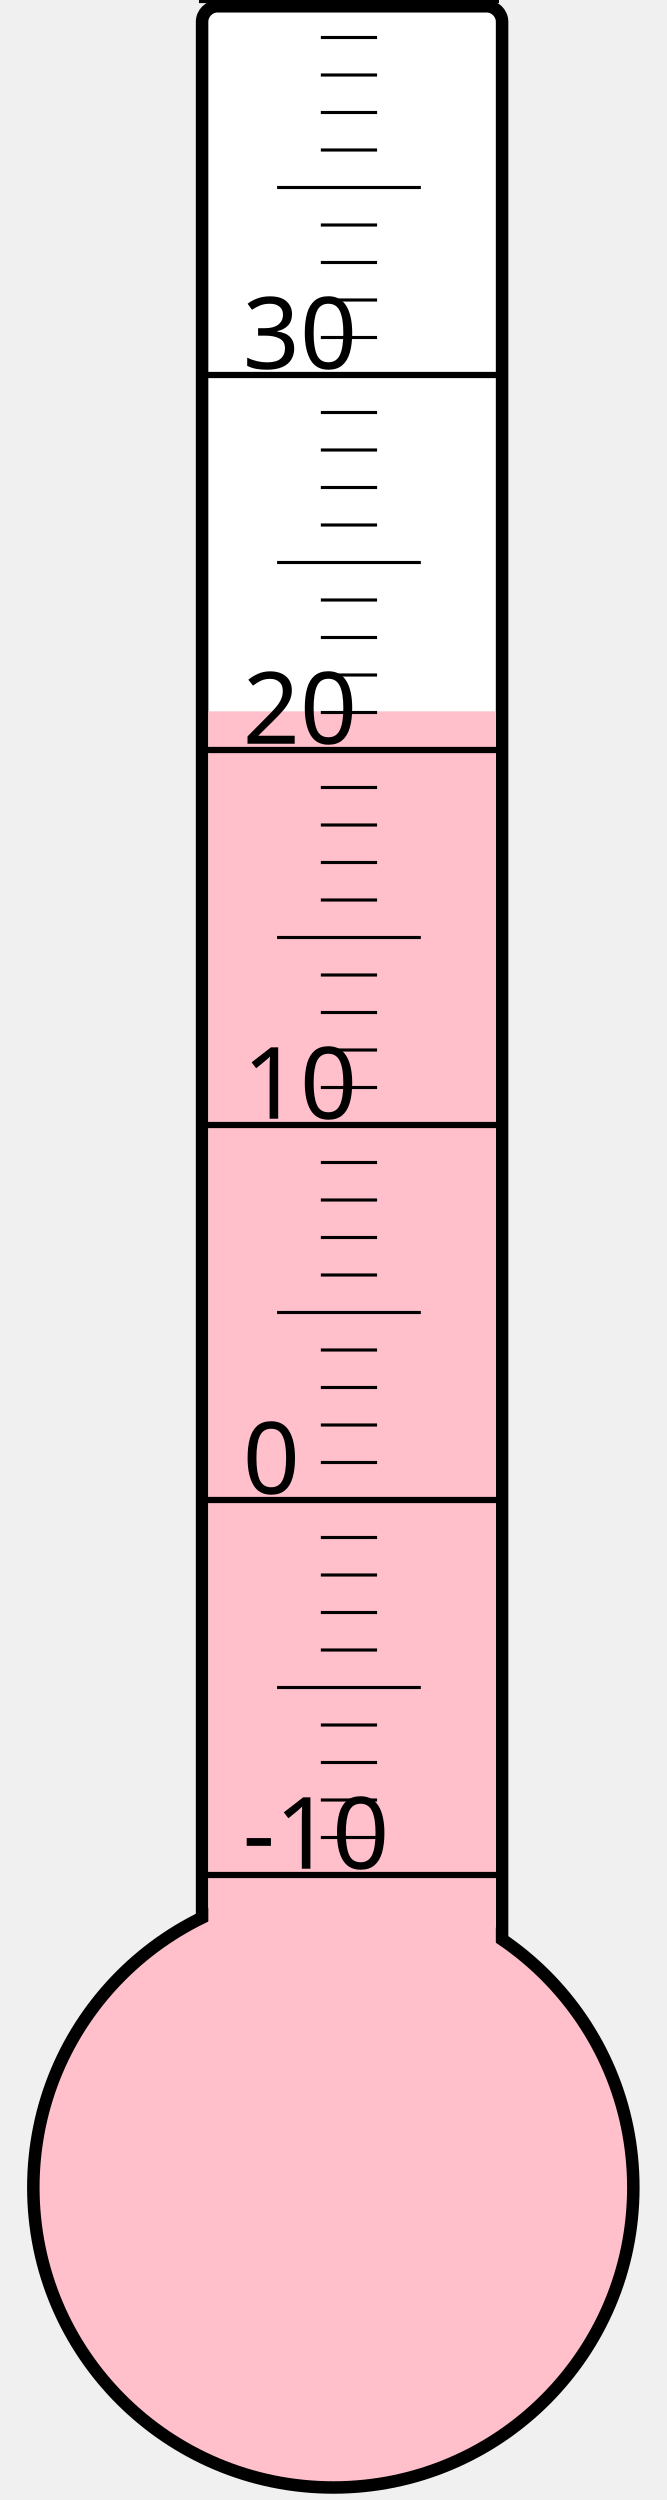
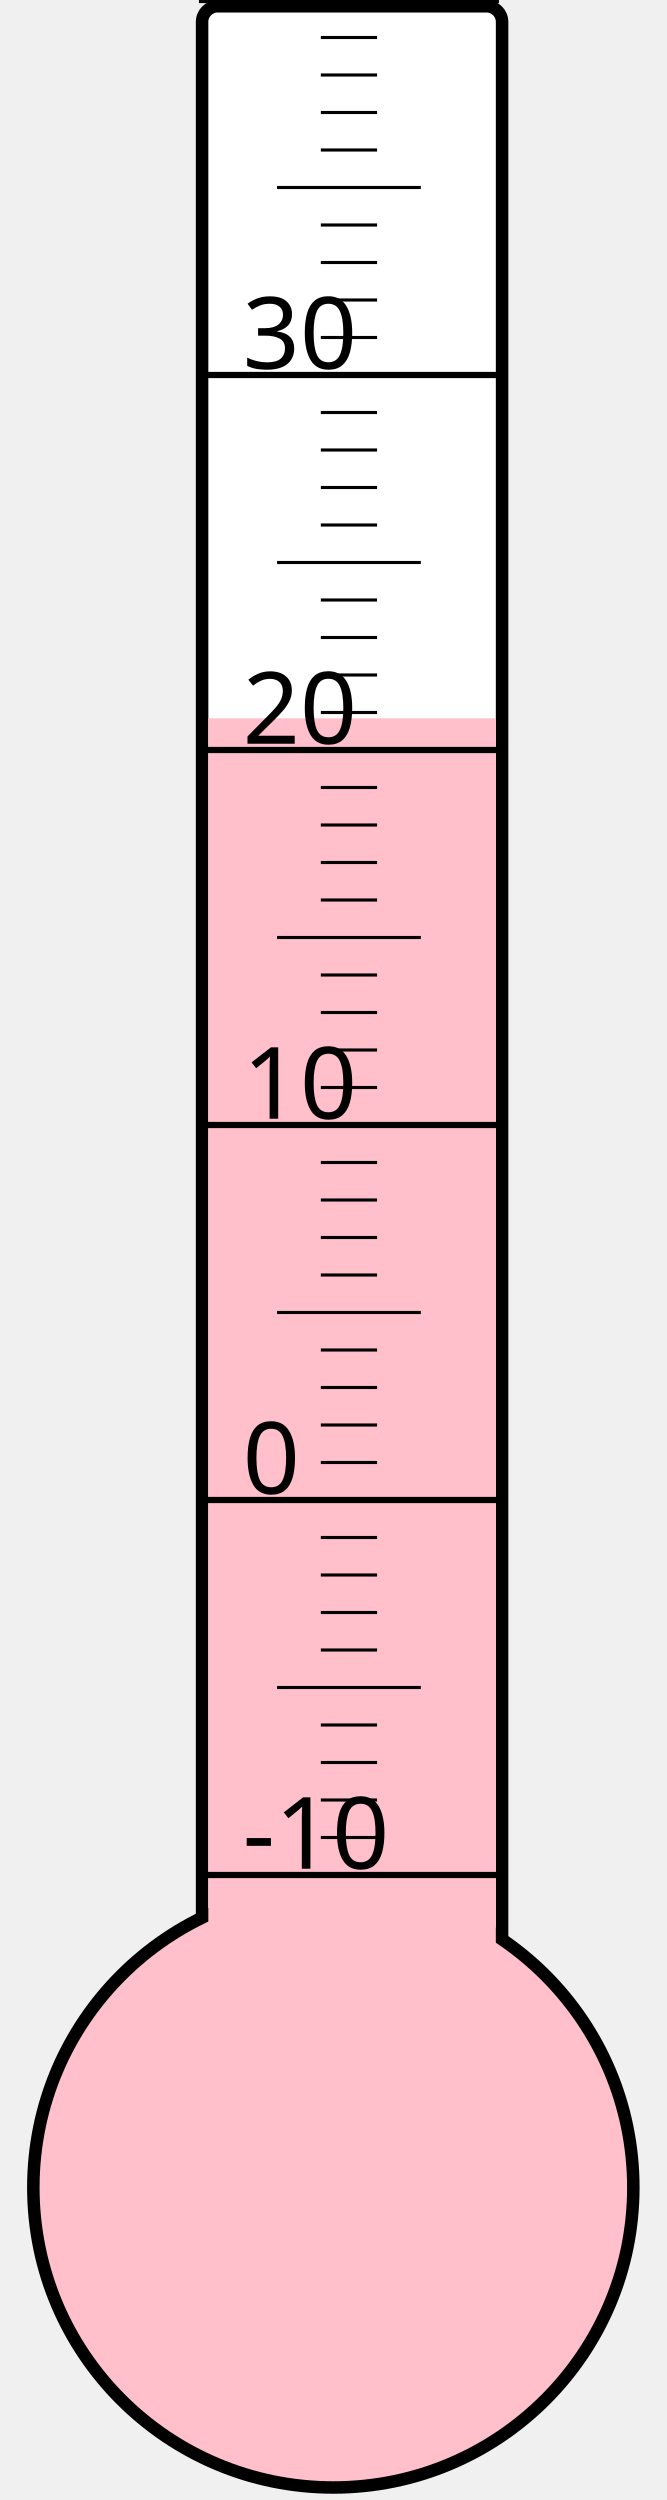
<svg xmlns="http://www.w3.org/2000/svg" width="40px" height="150px" viewBox="0 0 200 800">
  <rect width="200" height="800" x="0" y="0" style="fill: #ffffeb; fill-opacity: 0;" />
  <rect width="96" height="680" x="58" y="2" rx="5" ry="5" style="fill: white; fill-opacity: 1; stroke: black; stroke-width: 4;" />
  <circle cx="100" cy="700" r="96" style="fill: pink; stroke: black; stroke-width: 4;" />
-   <rect width="92" height="472.375" x="60" y="227.625" style="fill: pink; fill-opacity: 1; stroke-width: 0;" />
+   <rect width="92" height="470.125" x="60" y="229.875" style="fill: pink; fill-opacity: 1; stroke-width: 0;" />
  <text x="71" y="598" style="font-family: sans-serif; font-size: 24pt;">-10</text>
  <text x="71" y="478" style="font-family: sans-serif; font-size: 24pt;">0</text>
  <text x="71" y="358" style="font-family: sans-serif; font-size: 24pt;">10</text>
  <text x="71" y="238" style="font-family: sans-serif; font-size: 24pt;">20</text>
  <text x="71" y="118" style="font-family: sans-serif; font-size: 24pt;">30</text>
  <g style="stroke: black;">
    <line x1="57" y1="600" x2="153" y2="600" style="stroke-width: 2;" />
    <line x1="96" y1="588" x2="114" y2="588" style="stroke-width: 1;" />
    <line x1="96" y1="576" x2="114" y2="576" style="stroke-width: 1;" />
    <line x1="96" y1="564" x2="114" y2="564" style="stroke-width: 1;" />
    <line x1="96" y1="552" x2="114" y2="552" style="stroke-width: 1;" />
    <line x1="82" y1="540" x2="128" y2="540" style="stroke-width: 1;" />
    <line x1="96" y1="528" x2="114" y2="528" style="stroke-width: 1;" />
    <line x1="96" y1="516" x2="114" y2="516" style="stroke-width: 1;" />
    <line x1="96" y1="504" x2="114" y2="504" style="stroke-width: 1;" />
    <line x1="96" y1="492" x2="114" y2="492" style="stroke-width: 1;" />
    <line x1="57" y1="480" x2="153" y2="480" style="stroke-width: 2;" />
    <line x1="96" y1="468" x2="114" y2="468" style="stroke-width: 1;" />
    <line x1="96" y1="456" x2="114" y2="456" style="stroke-width: 1;" />
    <line x1="96" y1="444" x2="114" y2="444" style="stroke-width: 1;" />
    <line x1="96" y1="432" x2="114" y2="432" style="stroke-width: 1;" />
    <line x1="82" y1="420" x2="128" y2="420" style="stroke-width: 1;" />
    <line x1="96" y1="408" x2="114" y2="408" style="stroke-width: 1;" />
    <line x1="96" y1="396" x2="114" y2="396" style="stroke-width: 1;" />
    <line x1="96" y1="384" x2="114" y2="384" style="stroke-width: 1;" />
    <line x1="96" y1="372" x2="114" y2="372" style="stroke-width: 1;" />
    <line x1="57" y1="360" x2="153" y2="360" style="stroke-width: 2;" />
    <line x1="96" y1="348" x2="114" y2="348" style="stroke-width: 1;" />
    <line x1="96" y1="336" x2="114" y2="336" style="stroke-width: 1;" />
    <line x1="96" y1="324" x2="114" y2="324" style="stroke-width: 1;" />
    <line x1="96" y1="312" x2="114" y2="312" style="stroke-width: 1;" />
    <line x1="82" y1="300" x2="128" y2="300" style="stroke-width: 1;" />
    <line x1="96" y1="288" x2="114" y2="288" style="stroke-width: 1;" />
    <line x1="96" y1="276" x2="114" y2="276" style="stroke-width: 1;" />
    <line x1="96" y1="264" x2="114" y2="264" style="stroke-width: 1;" />
    <line x1="96" y1="252" x2="114" y2="252" style="stroke-width: 1;" />
    <line x1="57" y1="240" x2="153" y2="240" style="stroke-width: 2;" />
    <line x1="96" y1="228" x2="114" y2="228" style="stroke-width: 1;" />
    <line x1="96" y1="216" x2="114" y2="216" style="stroke-width: 1;" />
    <line x1="96" y1="204" x2="114" y2="204" style="stroke-width: 1;" />
    <line x1="96" y1="192" x2="114" y2="192" style="stroke-width: 1;" />
    <line x1="82" y1="180" x2="128" y2="180" style="stroke-width: 1;" />
    <line x1="96" y1="168" x2="114" y2="168" style="stroke-width: 1;" />
    <line x1="96" y1="156" x2="114" y2="156" style="stroke-width: 1;" />
    <line x1="96" y1="144" x2="114" y2="144" style="stroke-width: 1;" />
    <line x1="96" y1="132" x2="114" y2="132" style="stroke-width: 1;" />
    <line x1="57" y1="120" x2="153" y2="120" style="stroke-width: 2;" />
    <line x1="96" y1="108" x2="114" y2="108" style="stroke-width: 1;" />
    <line x1="96" y1="96" x2="114" y2="96" style="stroke-width: 1;" />
    <line x1="96" y1="84" x2="114" y2="84" style="stroke-width: 1;" />
    <line x1="96" y1="72" x2="114" y2="72" style="stroke-width: 1;" />
    <line x1="82" y1="60" x2="128" y2="60" style="stroke-width: 1;" />
    <line x1="96" y1="48" x2="114" y2="48" style="stroke-width: 1;" />
    <line x1="96" y1="36" x2="114" y2="36" style="stroke-width: 1;" />
    <line x1="96" y1="24" x2="114" y2="24" style="stroke-width: 1;" />
    <line x1="96" y1="12" x2="114" y2="12" style="stroke-width: 1;" />
    <line x1="57" y1="0" x2="153" y2="0" style="stroke-width: 2;" />
  </g>
</svg>
